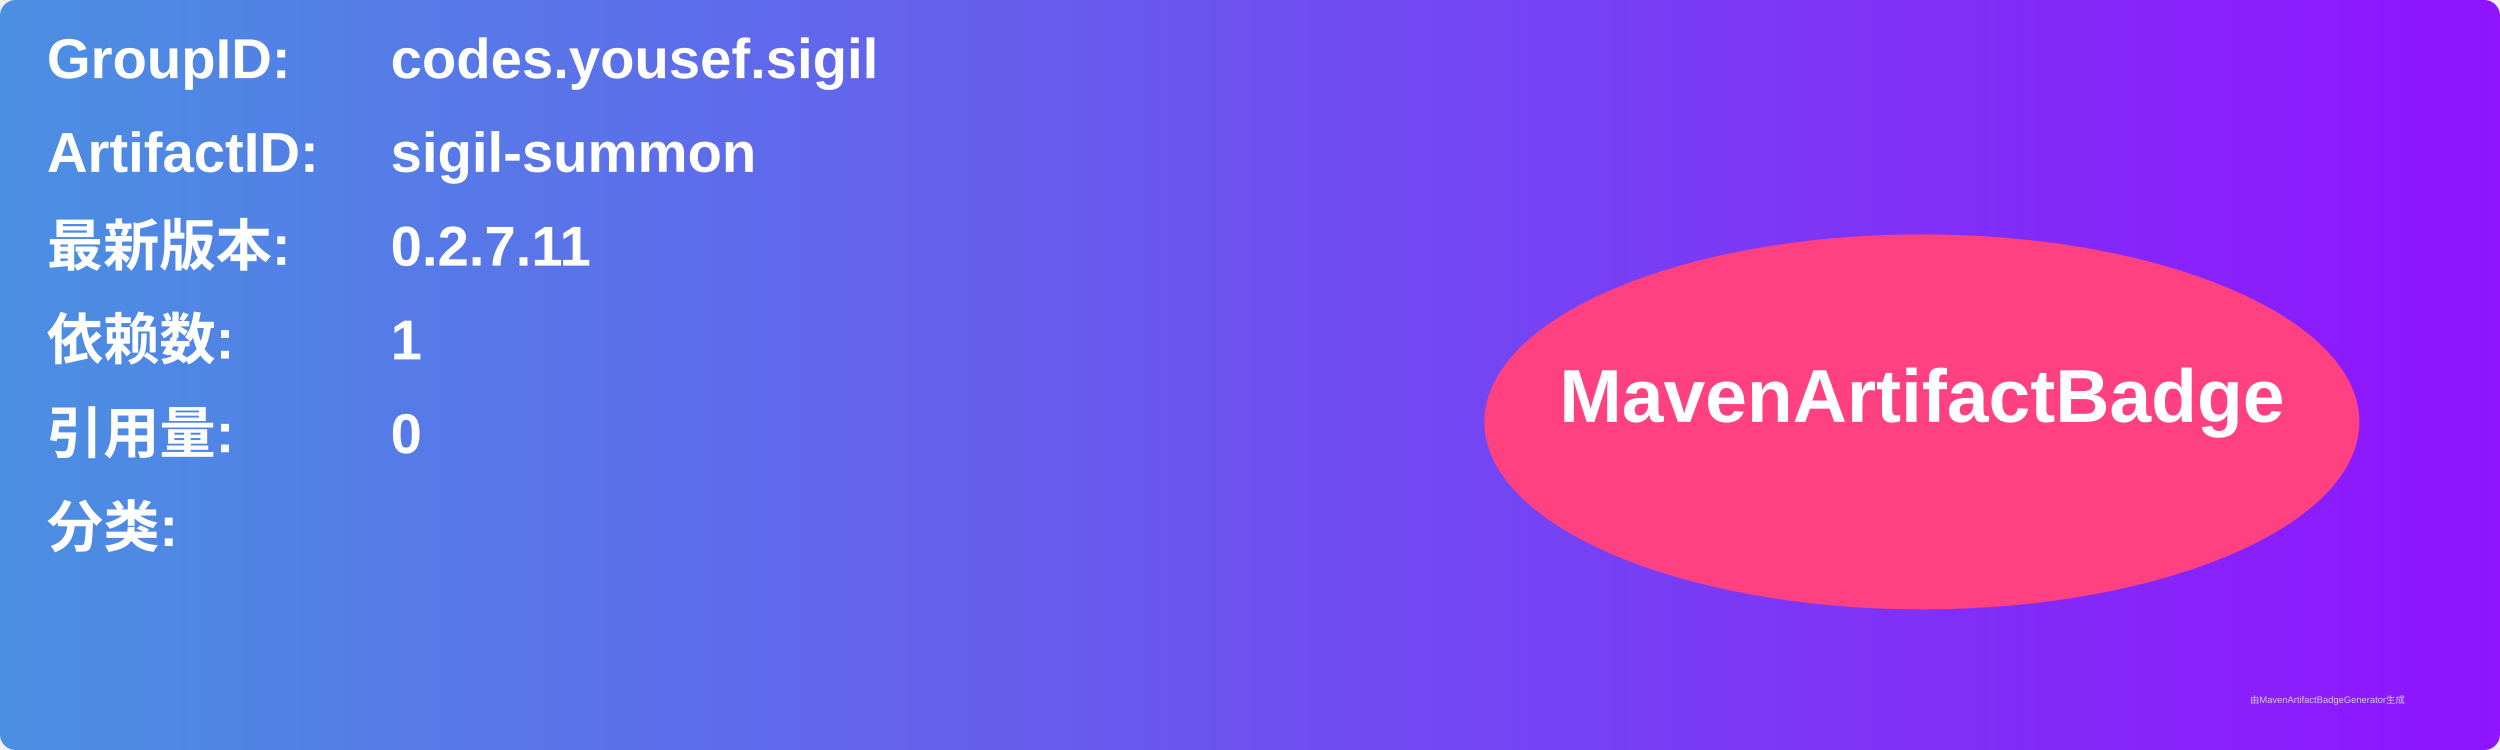
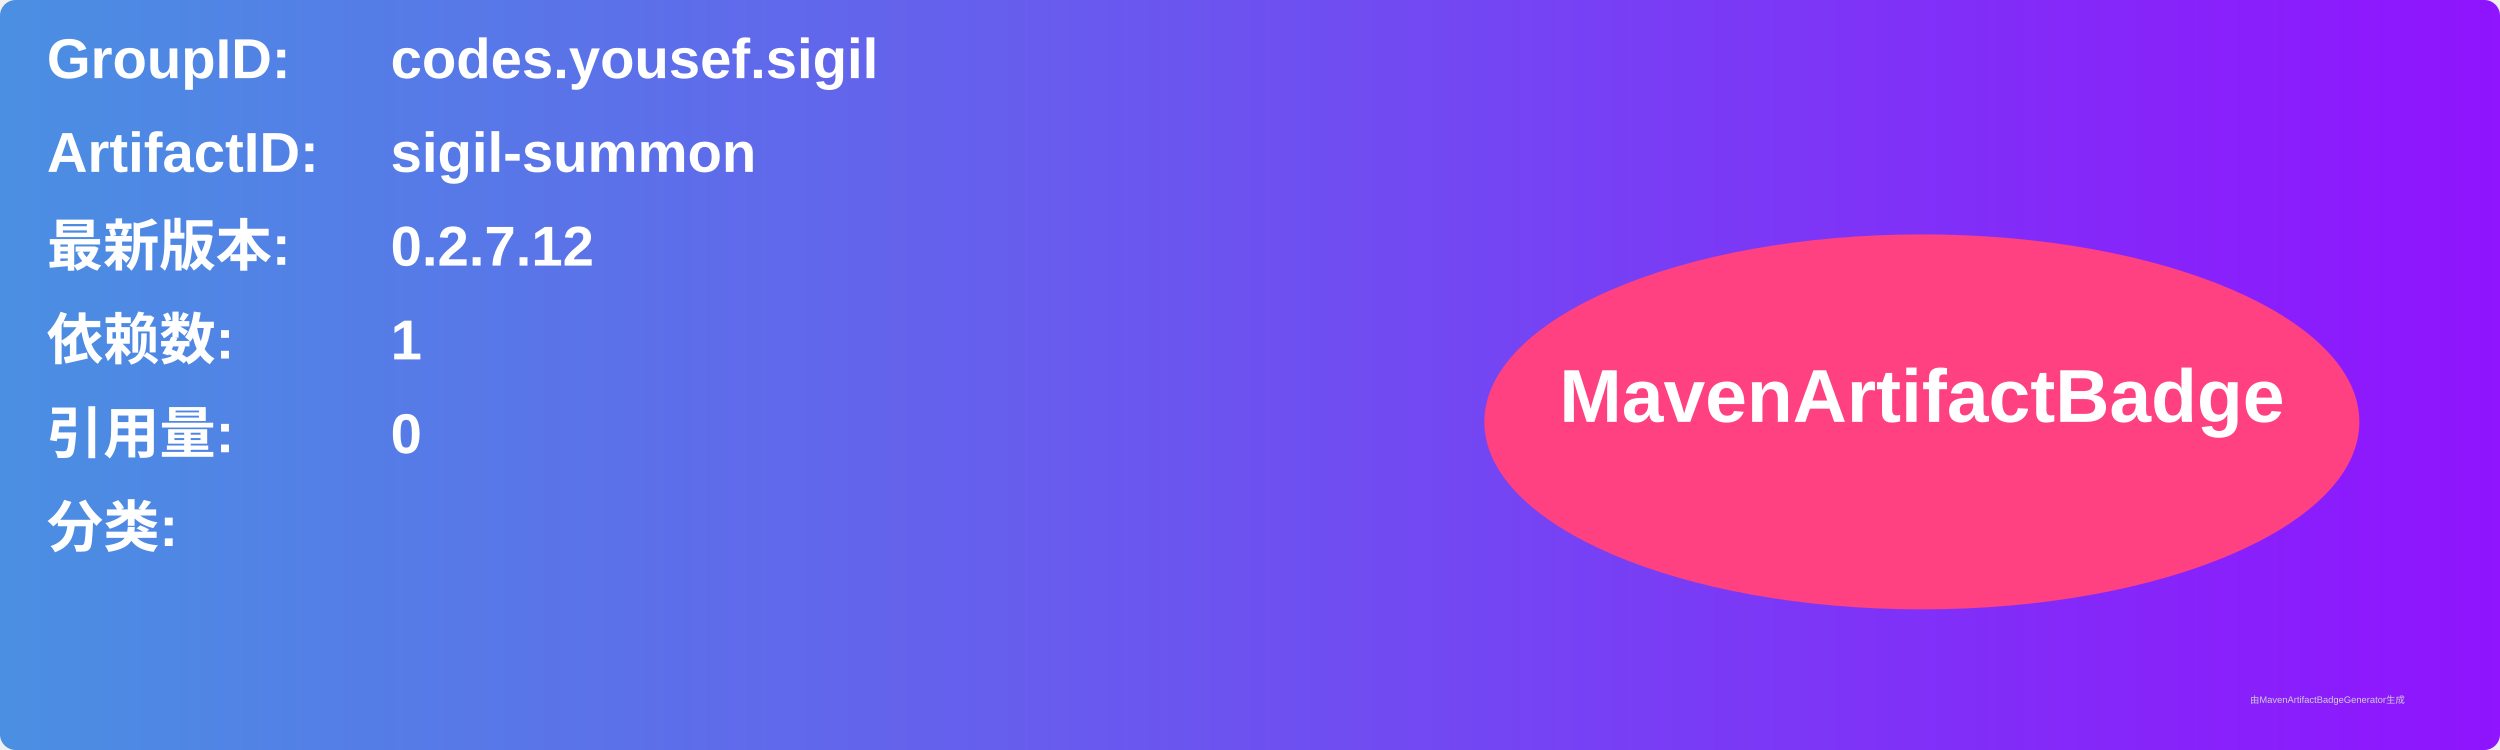
<svg xmlns="http://www.w3.org/2000/svg" width="800" height="240" viewBox="0 0 800 240">
  <linearGradient id="grad" x1="0%" y1="0%" x2="100%" y2="0%">
    <stop offset="0%" stop-color="#4a90e2" />
    <stop offset="100%" stop-color="#9013fe" />
  </linearGradient>
  <rect width="100%" height="100%" rx="5" ry="5" fill="url(#grad)" />
  <g transform="translate(15, 15)">
    <text x="0" y="10" font-family="Arial" font-size="18" fill="white" font-weight="bold" width="260">GroupID:</text>
    <text x="110" y="10" font-family="Arial" font-size="18" fill="white" font-weight="bold" width="460">codes.yousef.sigil</text>
    <text x="0" y="40" font-family="Arial" font-size="18" fill="white" font-weight="bold" width="260">ArtifactID:</text>
    <text x="110" y="40" font-family="Arial" font-size="18" fill="white" font-weight="bold" width="460">sigil-summon</text>
    <text x="0" y="70" font-family="Arial" font-size="18" fill="white" font-weight="bold">最新版本:</text>
    <text x="110" y="70" font-family="Arial" font-size="18" fill="white" font-weight="bold">
-       <tspan font-weight="bold">0.2.7.11</tspan>
+       <tspan font-weight="bold">0.2.7.12</tspan>
    </text>
    <text x="0" y="100" font-family="Arial" font-size="18" fill="white" font-weight="bold">依赖数: </text>
    <text x="110" y="100" font-family="Arial" font-size="18" fill="white">
      <tspan font-weight="bold">1</tspan>
    </text>
    <text x="0" y="130" font-family="Arial" font-size="18" fill="white" font-weight="bold">引用量: </text>
    <text x="110" y="130" font-family="Arial" font-size="18" fill="white">
      <tspan font-weight="bold">0</tspan>
    </text>
    <text x="0" y="160" font-family="Arial" font-size="18" fill="white" font-weight="bold">分类:</text>
    <text x="10" y="190" font-family="Arial" font-size="10" fill="white">
      <tspan font-weight="bold" />
    </text>
    <ellipse cx="600" cy="120" rx="140" ry="60" fill="#ff4081" />
    <text x="600" y="120" text-anchor="middle" font-family="Arial" font-size="24" fill="white" font-weight="bold">MavenArtifactBadge</text>
  </g>
  <text x="720" y="225" font-family="Arial" font-size="3" fill="#d0d0d0">由MavenArtifactBadgeGenerator生成</text>
</svg>
